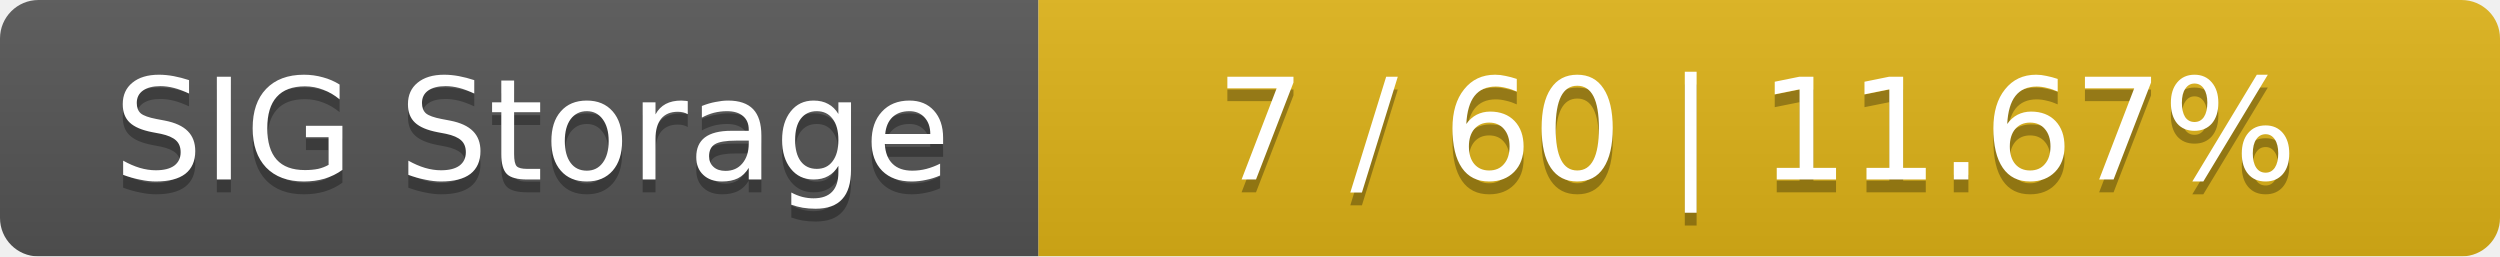
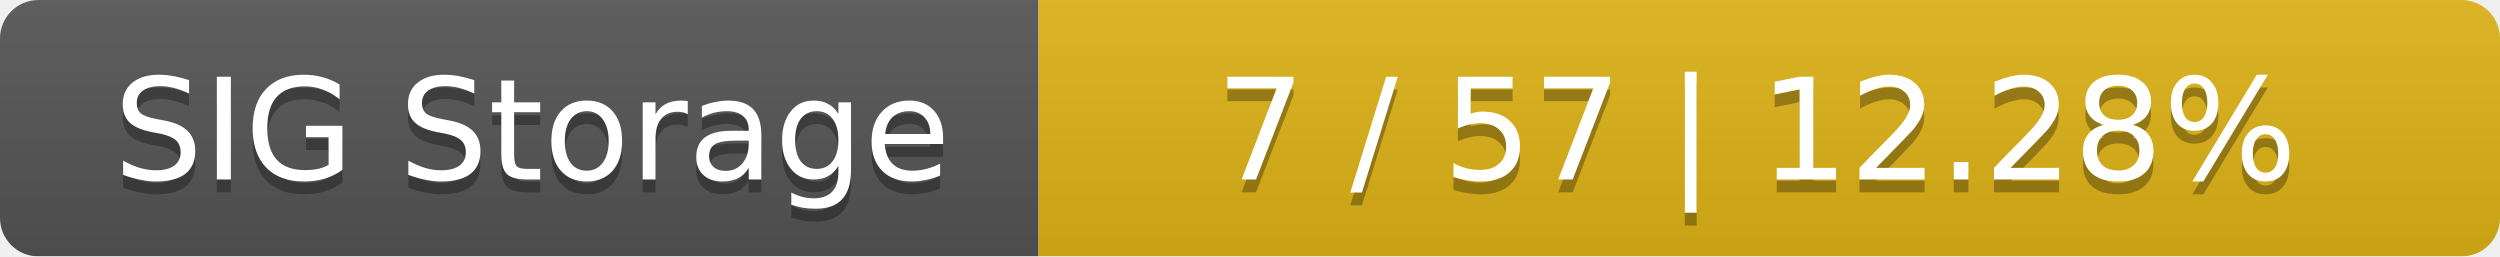
<svg xmlns="http://www.w3.org/2000/svg" width="195" height="20">
  <linearGradient id="smooth" x2="0" y2="100%">
    <stop offset="0" stop-color="#bbb" stop-opacity=".1" />
    <stop offset="1" stop-opacity=".1" />
  </linearGradient>
  <mask id="round">
    <rect width="195" height="20" rx="3" fill="#fff" />
  </mask>
  <g mask="url(#round)">
    <rect width="81" height="20" fill="#555" />
    <rect x="81" width="114" height="20" fill="#dfb317" />
    <rect width="195" height="20" fill="url(#smooth)" />
  </g>
  <g fill="#fff" text-anchor="middle" font-family="DejaVu Sans,Verdana,Geneva,sans-serif" font-size="11">
    <text x="41.5" y="15" fill="#010101" fill-opacity=".3">SIG Storage</text>
    <text x="41.5" y="14">SIG Storage</text>
-     <text x="137" y="15" fill="#010101" fill-opacity=".3">7 / 60    |    11.67%</text>
-     <text x="137" y="14">7 / 60    |    11.67%</text>
+     <text x="137" y="15" fill="#010101" fill-opacity=".3">7 / 57    |    12.28%</text>
+     <text x="137" y="14">7 / 57    |    12.28%</text>
  </g>
</svg>
